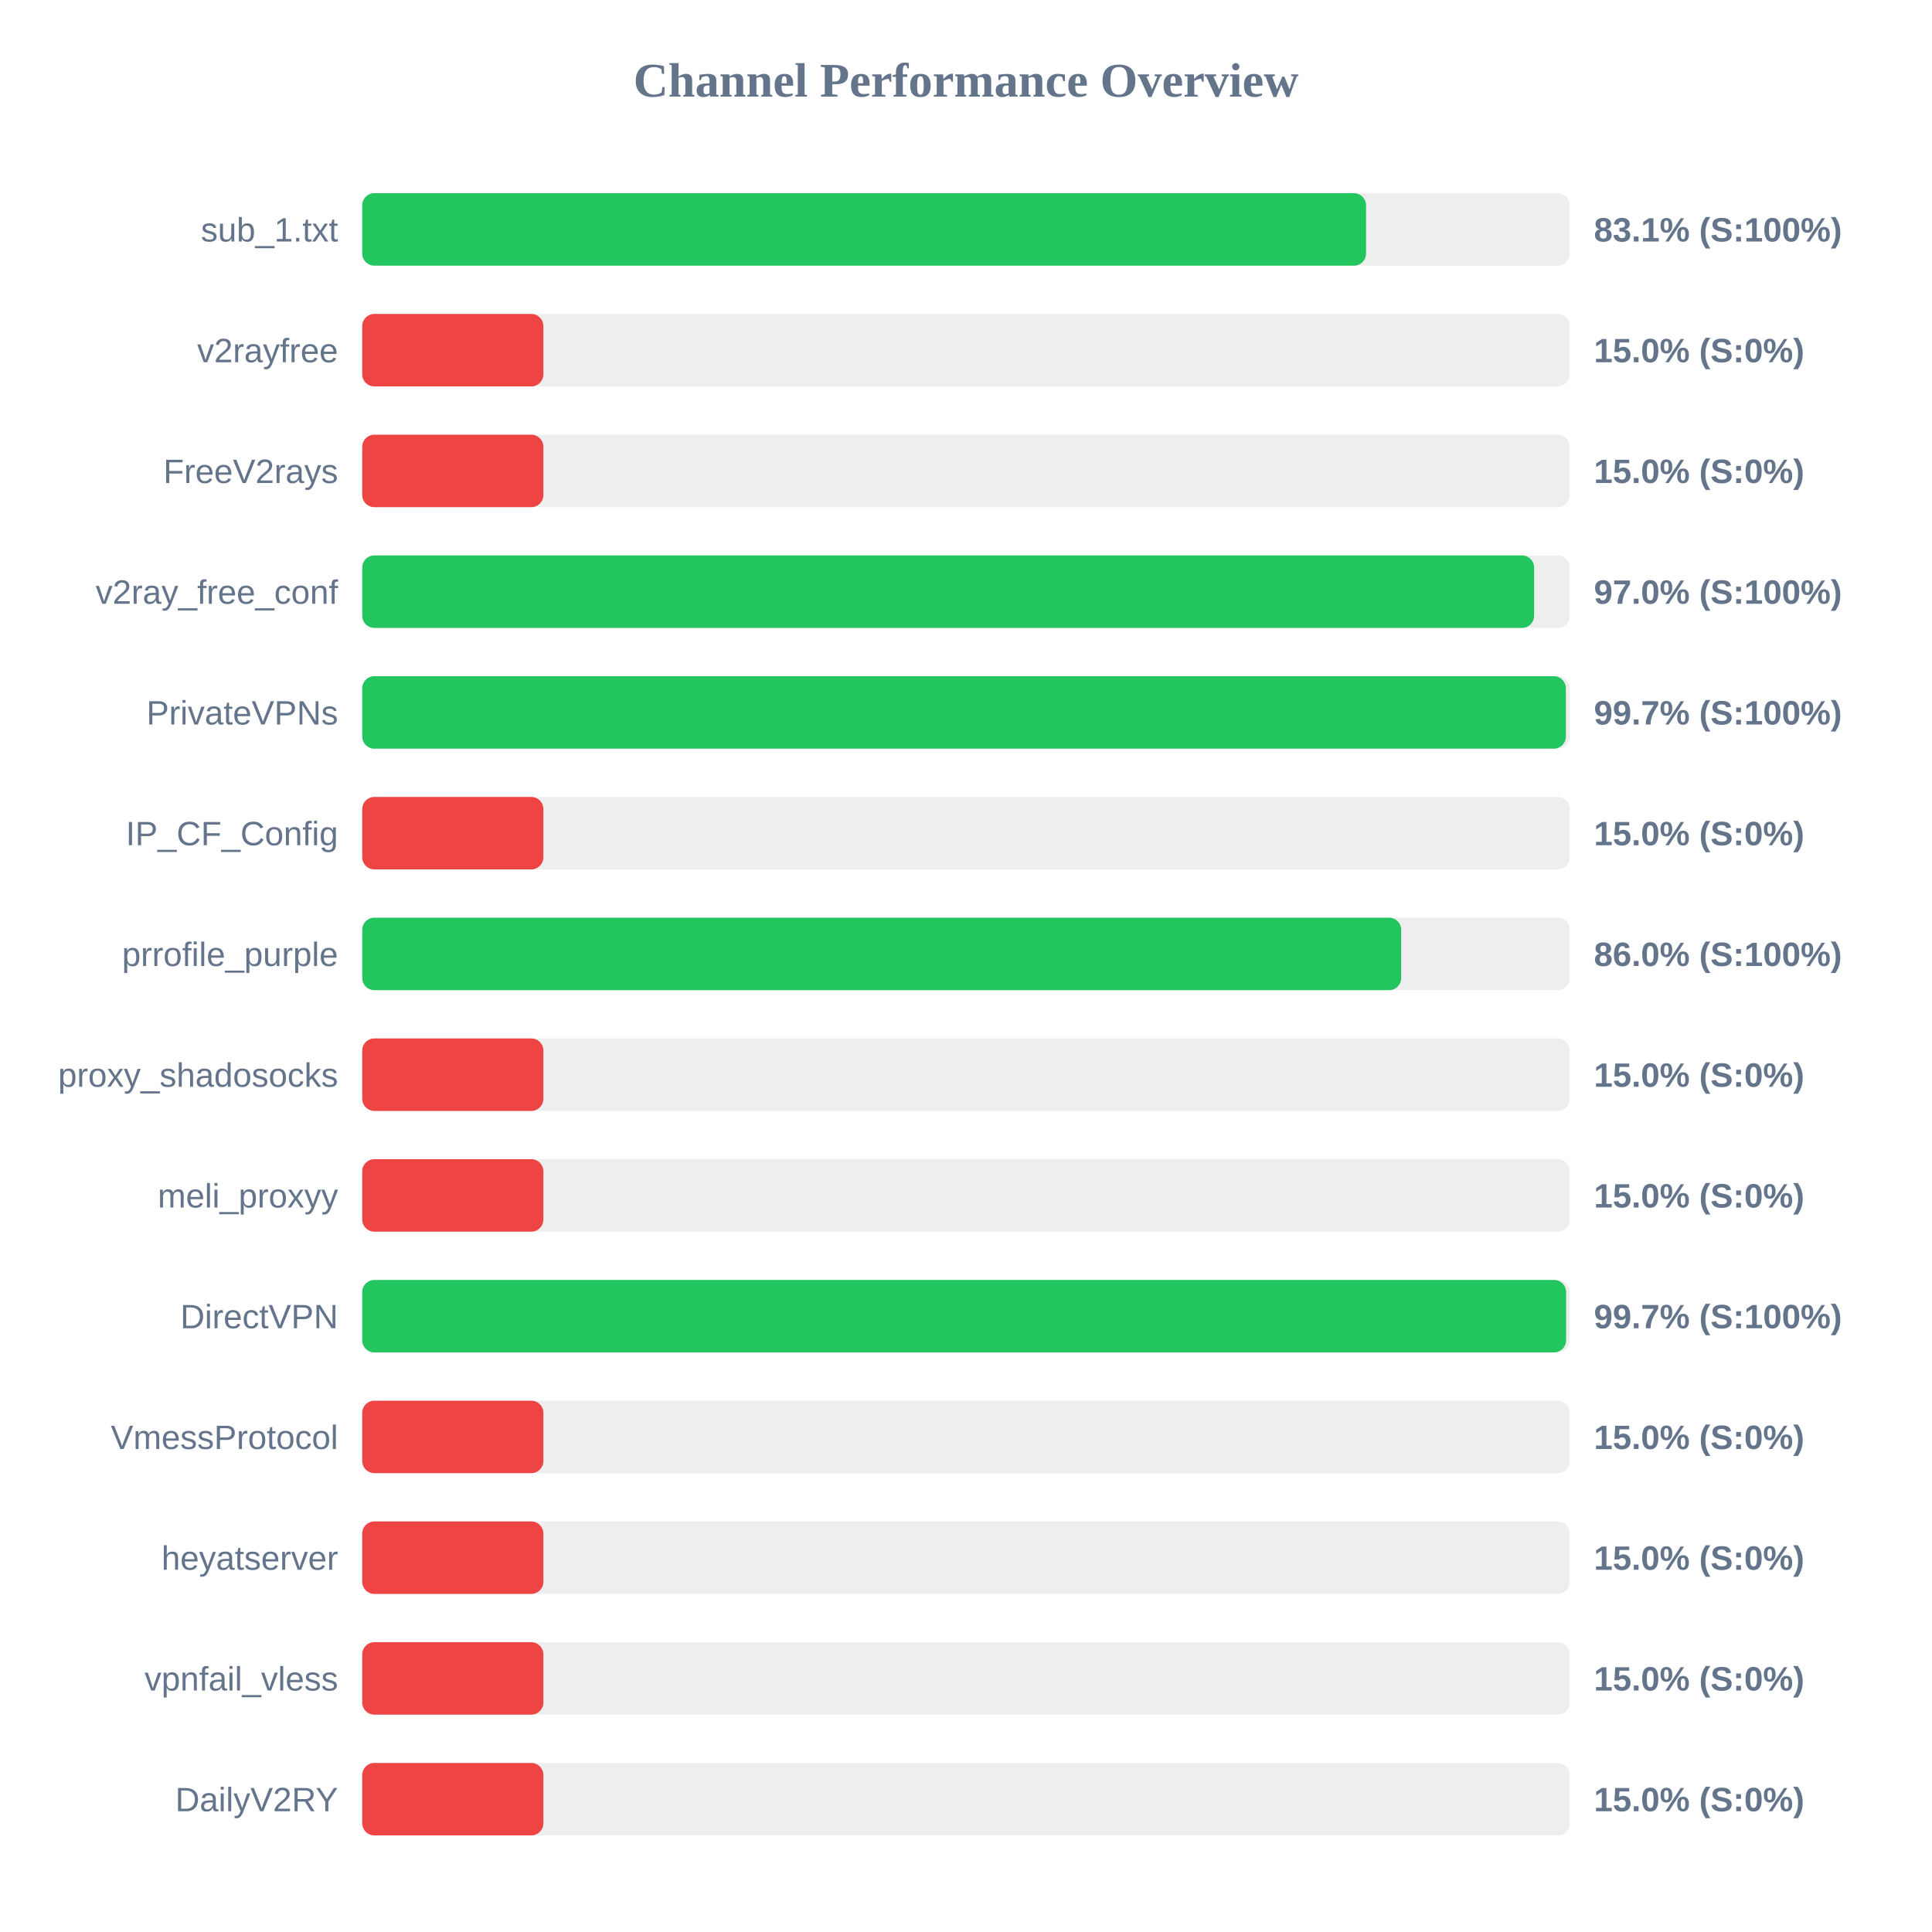
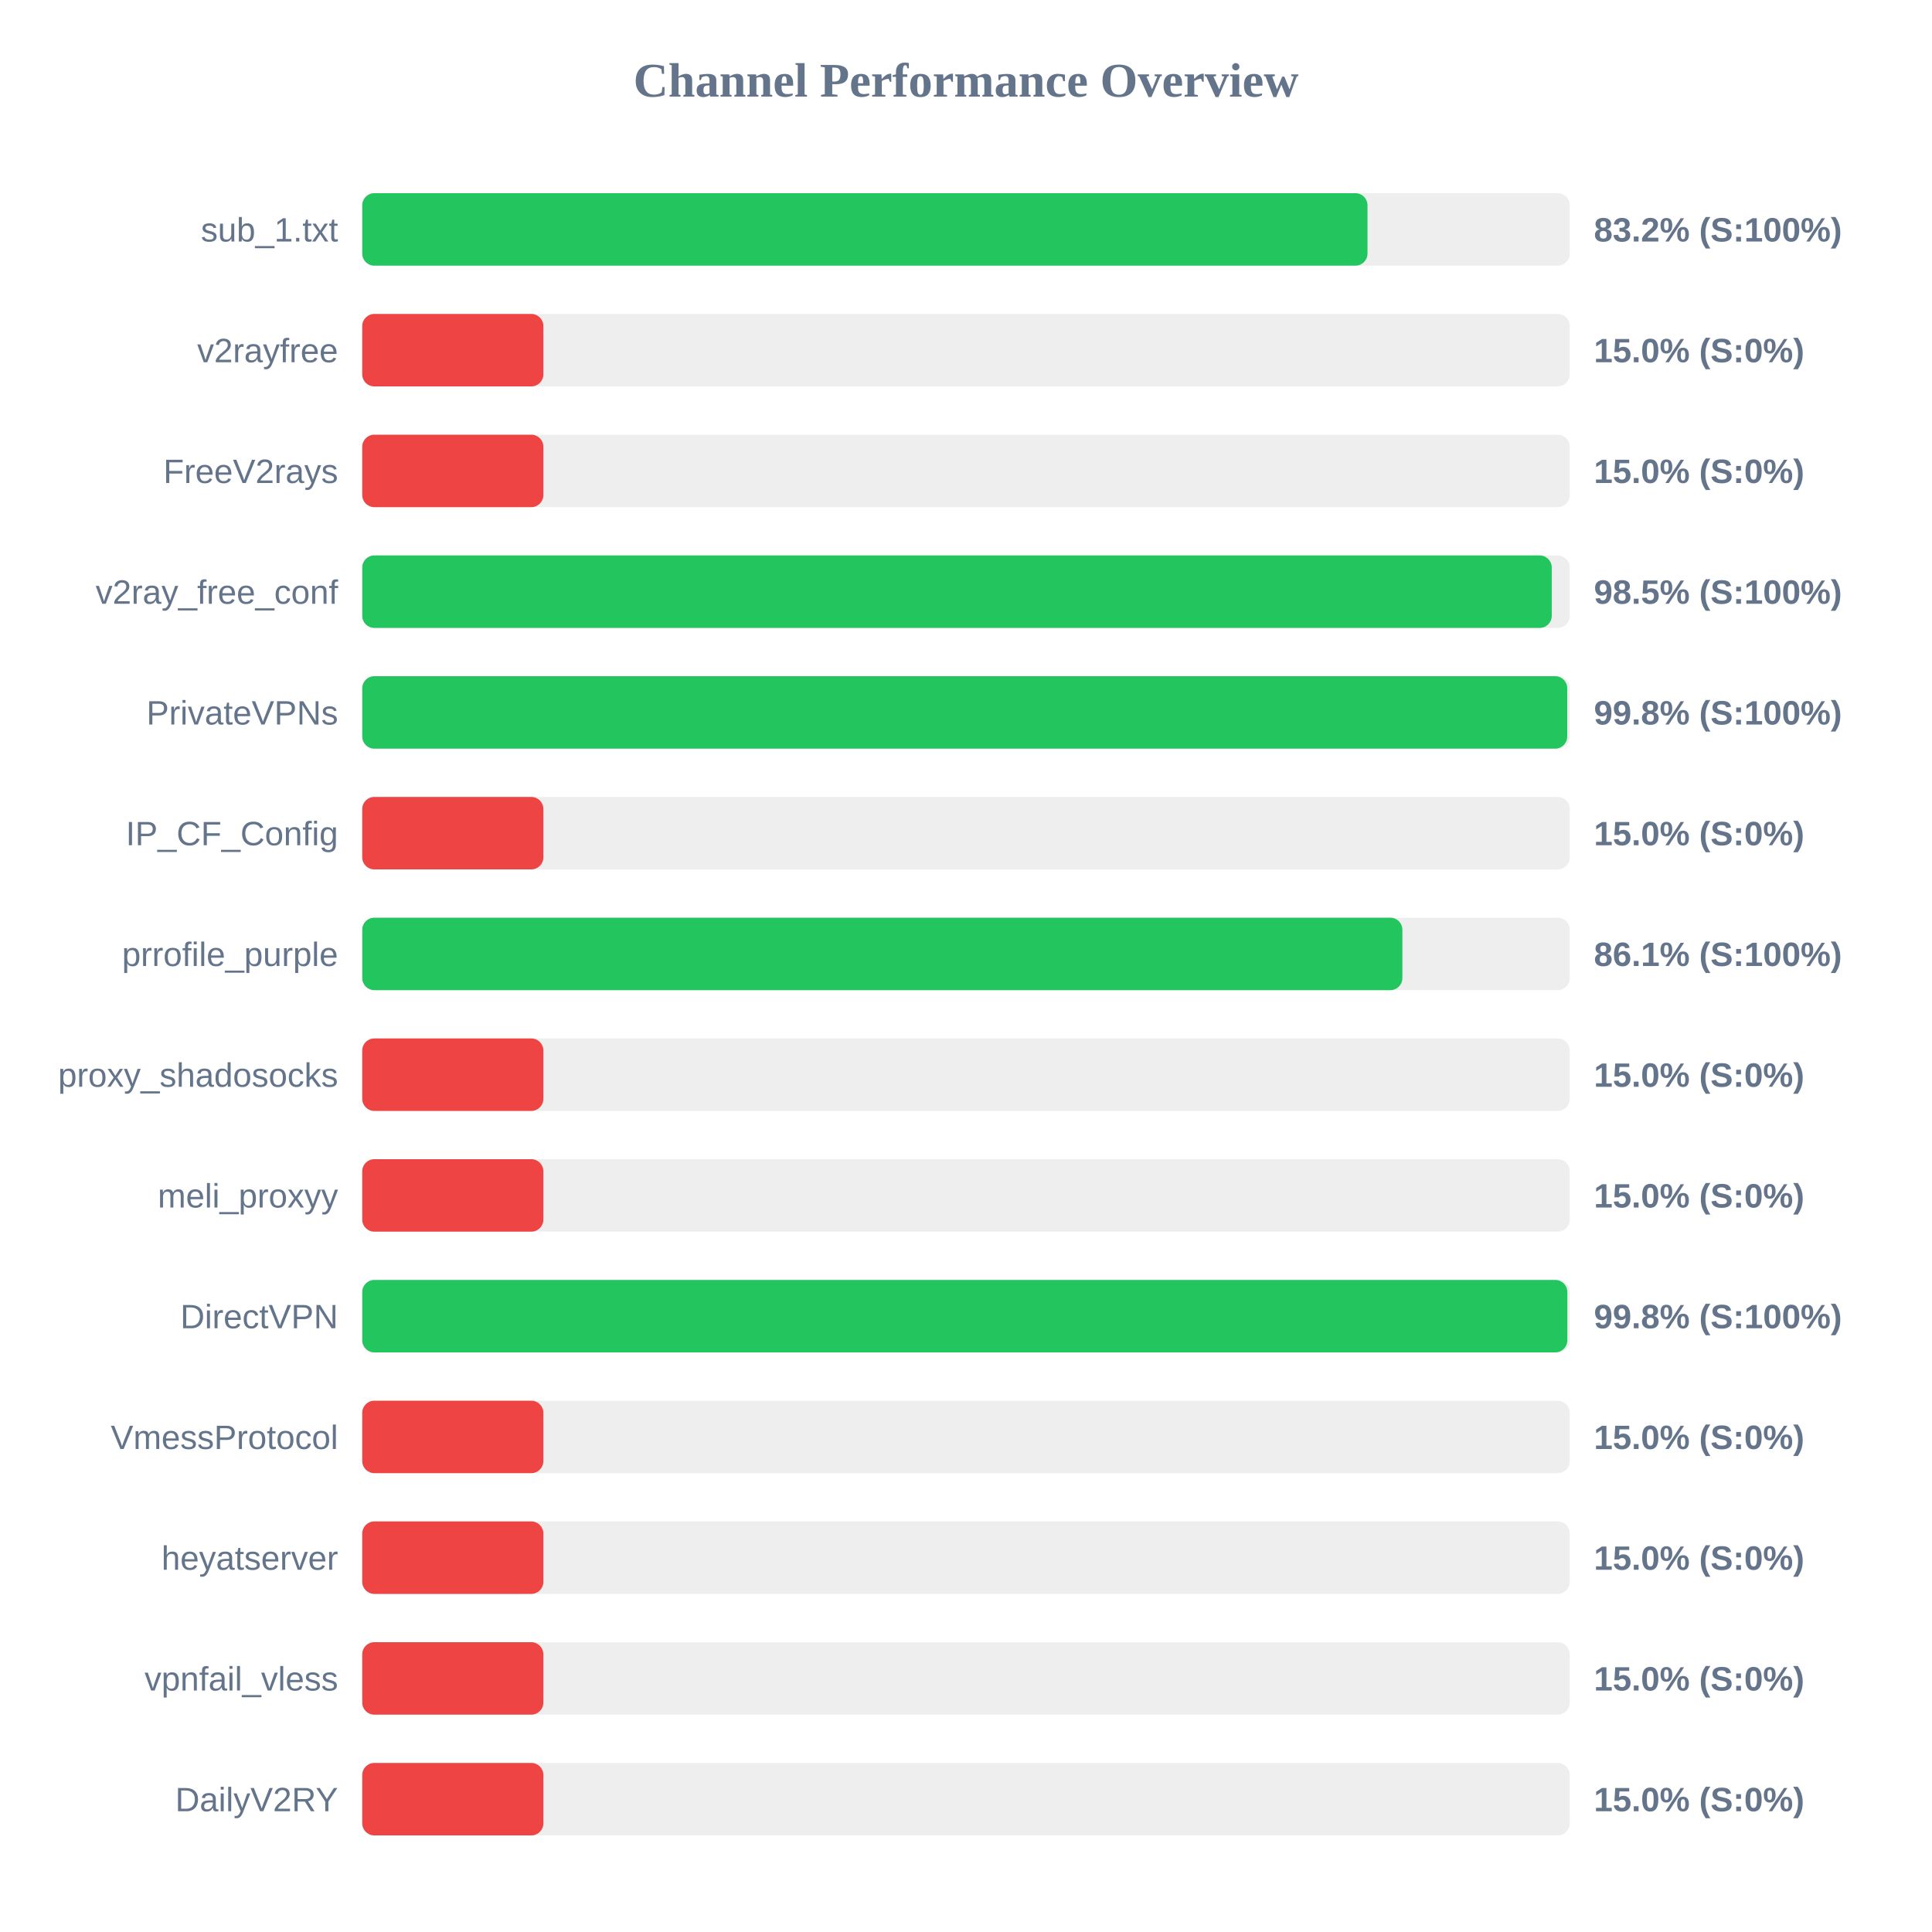
<svg xmlns="http://www.w3.org/2000/svg" width="800" height="800" version="1.1">
  <style>
        .row { font: 14px Arial; fill: #64748b; }
        .score { font: bold 14px Arial; fill: #64748b; }
    </style>
  <text x="400" y="40" text-anchor="middle" font-size="20px" font-weight="bold" fill="#64748b">Channel Performance Overview</text>
  <rect x="150" y="80" width="500" height="30" fill="#eee" rx="5" />
-   <rect x="150" y="80" width="415.65" height="30" fill="#22c55e" rx="5" />
+   <rect x="150" y="80" width="416.25" height="30" fill="#22c55e" rx="5" />
  <text x="140" y="100" text-anchor="end" class="row">sub_1.txt</text>
-   <text x="660" y="100" text-anchor="start" class="score">83.1% (S:100%)</text>
+   <text x="660" y="100" text-anchor="start" class="score">83.2% (S:100%)</text>
  <rect x="150" y="130" width="500" height="30" fill="#eee" rx="5" />
  <rect x="150" y="130" width="75.0" height="30" fill="#ef4444" rx="5" />
  <text x="140" y="150" text-anchor="end" class="row">v2rayfree</text>
  <text x="660" y="150" text-anchor="start" class="score">15.0% (S:0%)</text>
  <rect x="150" y="180" width="500" height="30" fill="#eee" rx="5" />
  <rect x="150" y="180" width="75.0" height="30" fill="#ef4444" rx="5" />
  <text x="140" y="200" text-anchor="end" class="row">FreeV2rays</text>
  <text x="660" y="200" text-anchor="start" class="score">15.0% (S:0%)</text>
  <rect x="150" y="230" width="500" height="30" fill="#eee" rx="5" />
-   <rect x="150" y="230" width="485.25" height="30" fill="#22c55e" rx="5" />
+   <rect x="150" y="230" width="492.55" height="30" fill="#22c55e" rx="5" />
  <text x="140" y="250" text-anchor="end" class="row">v2ray_free_conf</text>
-   <text x="660" y="250" text-anchor="start" class="score">97.0% (S:100%)</text>
+   <text x="660" y="250" text-anchor="start" class="score">98.5% (S:100%)</text>
  <rect x="150" y="280" width="500" height="30" fill="#eee" rx="5" />
-   <rect x="150" y="280" width="498.4" height="30" fill="#22c55e" rx="5" />
+   <rect x="150" y="280" width="498.95" height="30" fill="#22c55e" rx="5" />
  <text x="140" y="300" text-anchor="end" class="row">PrivateVPNs</text>
-   <text x="660" y="300" text-anchor="start" class="score">99.7% (S:100%)</text>
+   <text x="660" y="300" text-anchor="start" class="score">99.8% (S:100%)</text>
  <rect x="150" y="330" width="500" height="30" fill="#eee" rx="5" />
  <rect x="150" y="330" width="75.0" height="30" fill="#ef4444" rx="5" />
  <text x="140" y="350" text-anchor="end" class="row">IP_CF_Config</text>
  <text x="660" y="350" text-anchor="start" class="score">15.0% (S:0%)</text>
  <rect x="150" y="380" width="500" height="30" fill="#eee" rx="5" />
-   <rect x="150" y="380" width="430.2" height="30" fill="#22c55e" rx="5" />
+   <rect x="150" y="380" width="430.7" height="30" fill="#22c55e" rx="5" />
  <text x="140" y="400" text-anchor="end" class="row">prrofile_purple</text>
-   <text x="660" y="400" text-anchor="start" class="score">86.0% (S:100%)</text>
+   <text x="660" y="400" text-anchor="start" class="score">86.1% (S:100%)</text>
  <rect x="150" y="430" width="500" height="30" fill="#eee" rx="5" />
  <rect x="150" y="430" width="75.0" height="30" fill="#ef4444" rx="5" />
  <text x="140" y="450" text-anchor="end" class="row">proxy_shadosocks</text>
  <text x="660" y="450" text-anchor="start" class="score">15.0% (S:0%)</text>
  <rect x="150" y="480" width="500" height="30" fill="#eee" rx="5" />
  <rect x="150" y="480" width="75.0" height="30" fill="#ef4444" rx="5" />
  <text x="140" y="500" text-anchor="end" class="row">meli_proxyy</text>
  <text x="660" y="500" text-anchor="start" class="score">15.0% (S:0%)</text>
  <rect x="150" y="530" width="500" height="30" fill="#eee" rx="5" />
-   <rect x="150" y="530" width="498.5" height="30" fill="#22c55e" rx="5" />
+   <rect x="150" y="530" width="499.0" height="30" fill="#22c55e" rx="5" />
  <text x="140" y="550" text-anchor="end" class="row">DirectVPN</text>
-   <text x="660" y="550" text-anchor="start" class="score">99.7% (S:100%)</text>
+   <text x="660" y="550" text-anchor="start" class="score">99.8% (S:100%)</text>
  <rect x="150" y="580" width="500" height="30" fill="#eee" rx="5" />
  <rect x="150" y="580" width="75.0" height="30" fill="#ef4444" rx="5" />
  <text x="140" y="600" text-anchor="end" class="row">VmessProtocol</text>
  <text x="660" y="600" text-anchor="start" class="score">15.0% (S:0%)</text>
  <rect x="150" y="630" width="500" height="30" fill="#eee" rx="5" />
  <rect x="150" y="630" width="75.0" height="30" fill="#ef4444" rx="5" />
  <text x="140" y="650" text-anchor="end" class="row">heyatserver</text>
  <text x="660" y="650" text-anchor="start" class="score">15.0% (S:0%)</text>
  <rect x="150" y="680" width="500" height="30" fill="#eee" rx="5" />
  <rect x="150" y="680" width="75.0" height="30" fill="#ef4444" rx="5" />
  <text x="140" y="700" text-anchor="end" class="row">vpnfail_vless</text>
  <text x="660" y="700" text-anchor="start" class="score">15.0% (S:0%)</text>
  <rect x="150" y="730" width="500" height="30" fill="#eee" rx="5" />
  <rect x="150" y="730" width="75.0" height="30" fill="#ef4444" rx="5" />
  <text x="140" y="750" text-anchor="end" class="row">DailyV2RY</text>
  <text x="660" y="750" text-anchor="start" class="score">15.0% (S:0%)</text>
</svg>
